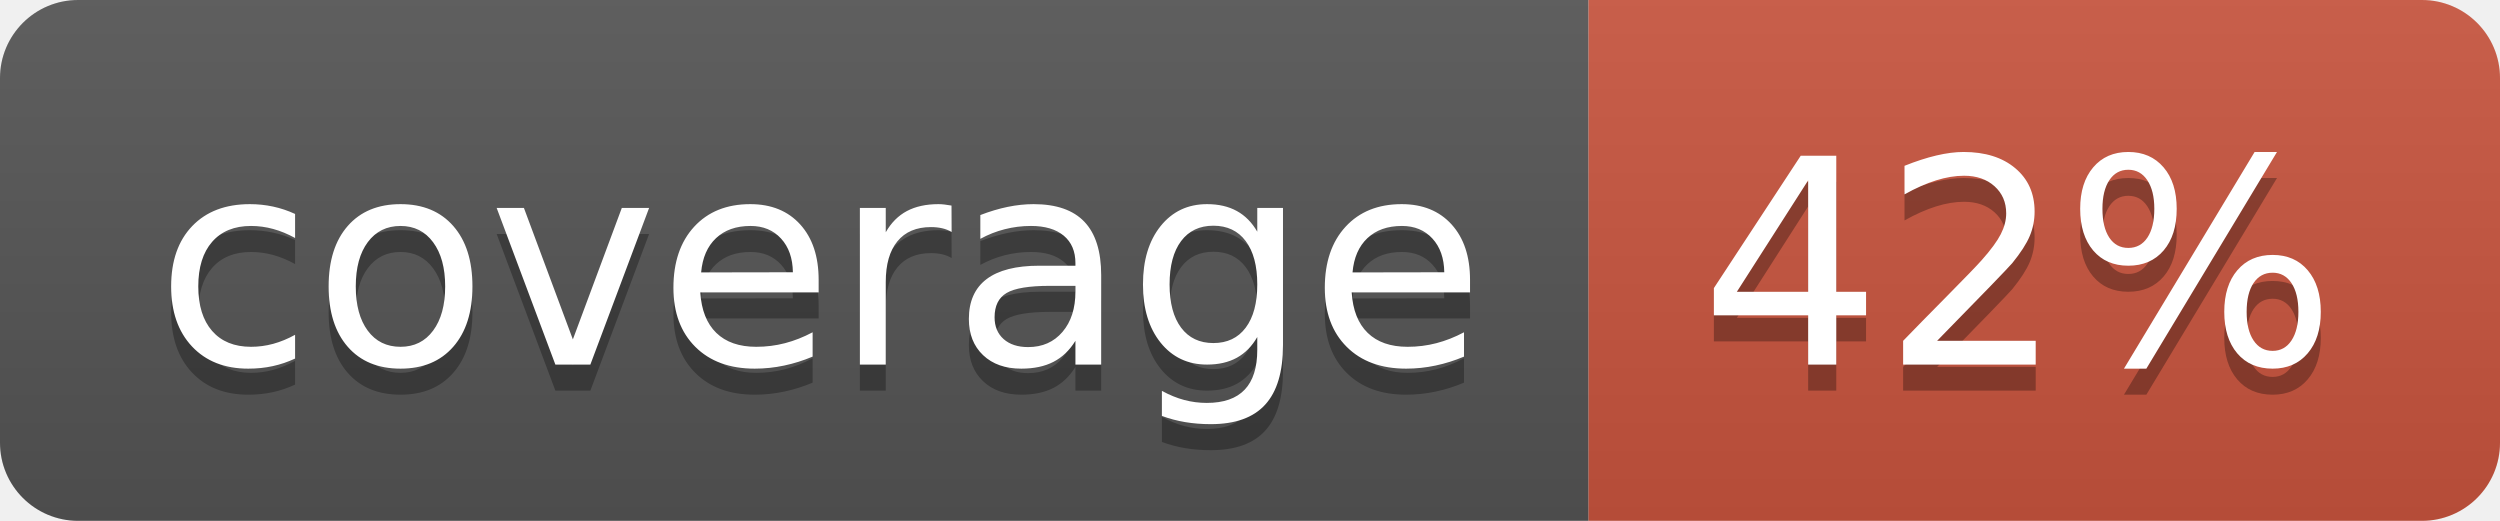
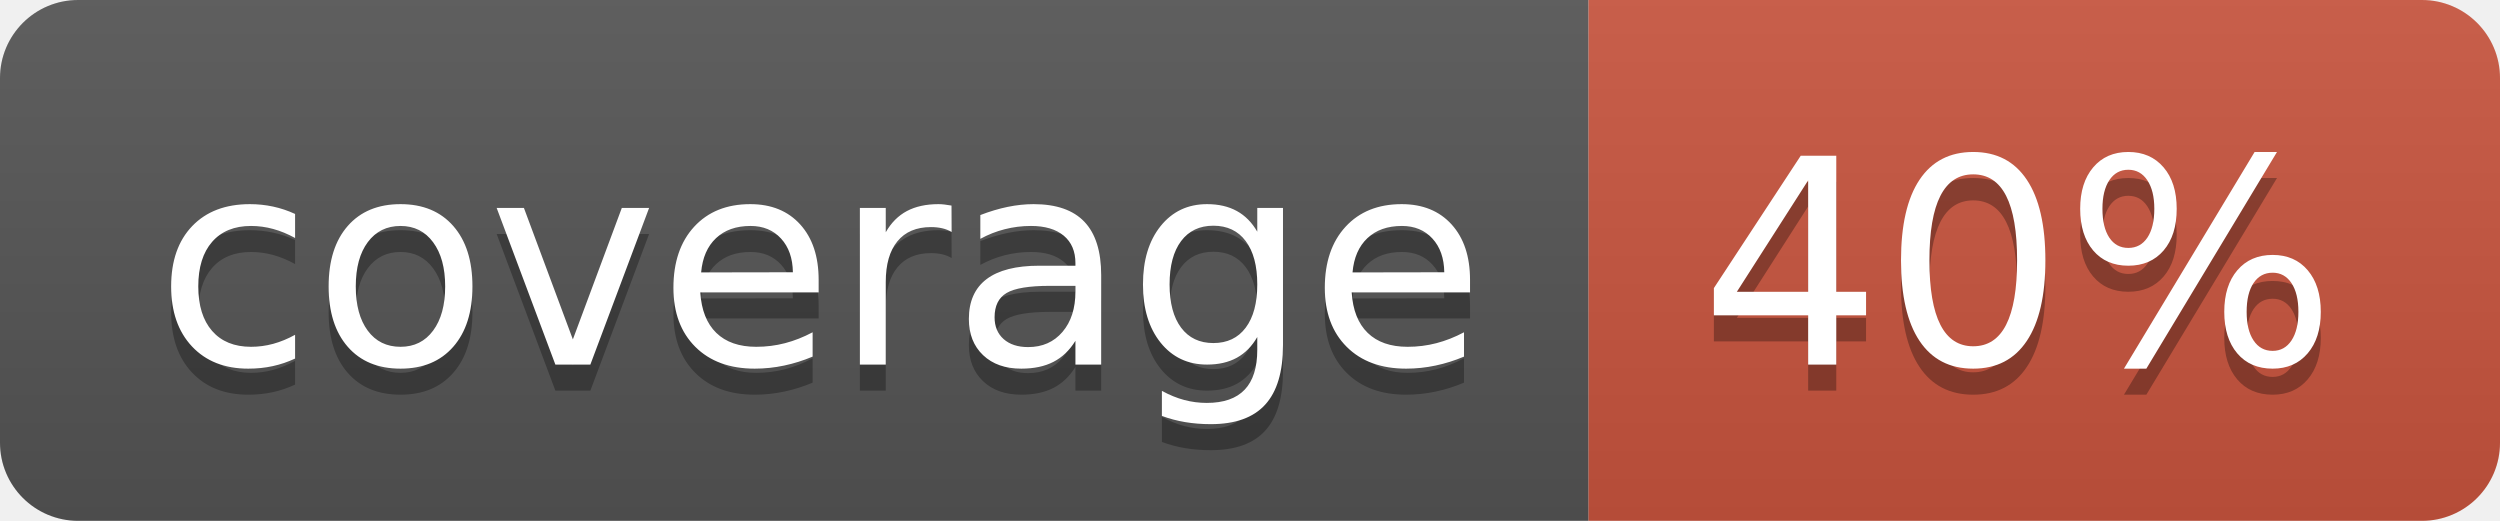
<svg xmlns="http://www.w3.org/2000/svg" width="96" height="20">
  <linearGradient id="b" x2="0" y2="100%">
    <stop offset="0" stop-color="#bbb" stop-opacity=".1" />
    <stop offset="1" stop-opacity=".1" />
  </linearGradient>
  <clipPath id="a">
    <rect width="96" height="20" rx="3" fill="#fff" />
  </clipPath>
  <g clip-path="url(#a)">
    <path fill="#555" d="M0 0h61v20H0z" />
    <path fill="#CA553E" d="M61 0h35v20H61z" />
    <path fill="url(#b)" d="M0 0h96v20H0z" />
  </g>
  <g fill="#fff" text-anchor="middle" font-family="DejaVu Sans,Verdana,Geneva,sans-serif" font-size="110">
    <text x="315" y="150" fill="#010101" fill-opacity=".3" transform="scale(.1)" textLength="510">coverage</text>
    <text x="315" y="140" transform="scale(.1)" textLength="510">coverage</text>
-     <text x="775" y="150" fill="#010101" fill-opacity=".3" transform="scale(.1)" textLength="250">42%</text>
-     <text x="775" y="140" transform="scale(.1)" textLength="250">42%</text>
+     <text x="775" y="150" fill="#010101" fill-opacity=".3" transform="scale(.1)" textLength="250">40%</text>
+     <text x="775" y="140" transform="scale(.1)" textLength="250">40%</text>
  </g>
</svg>
